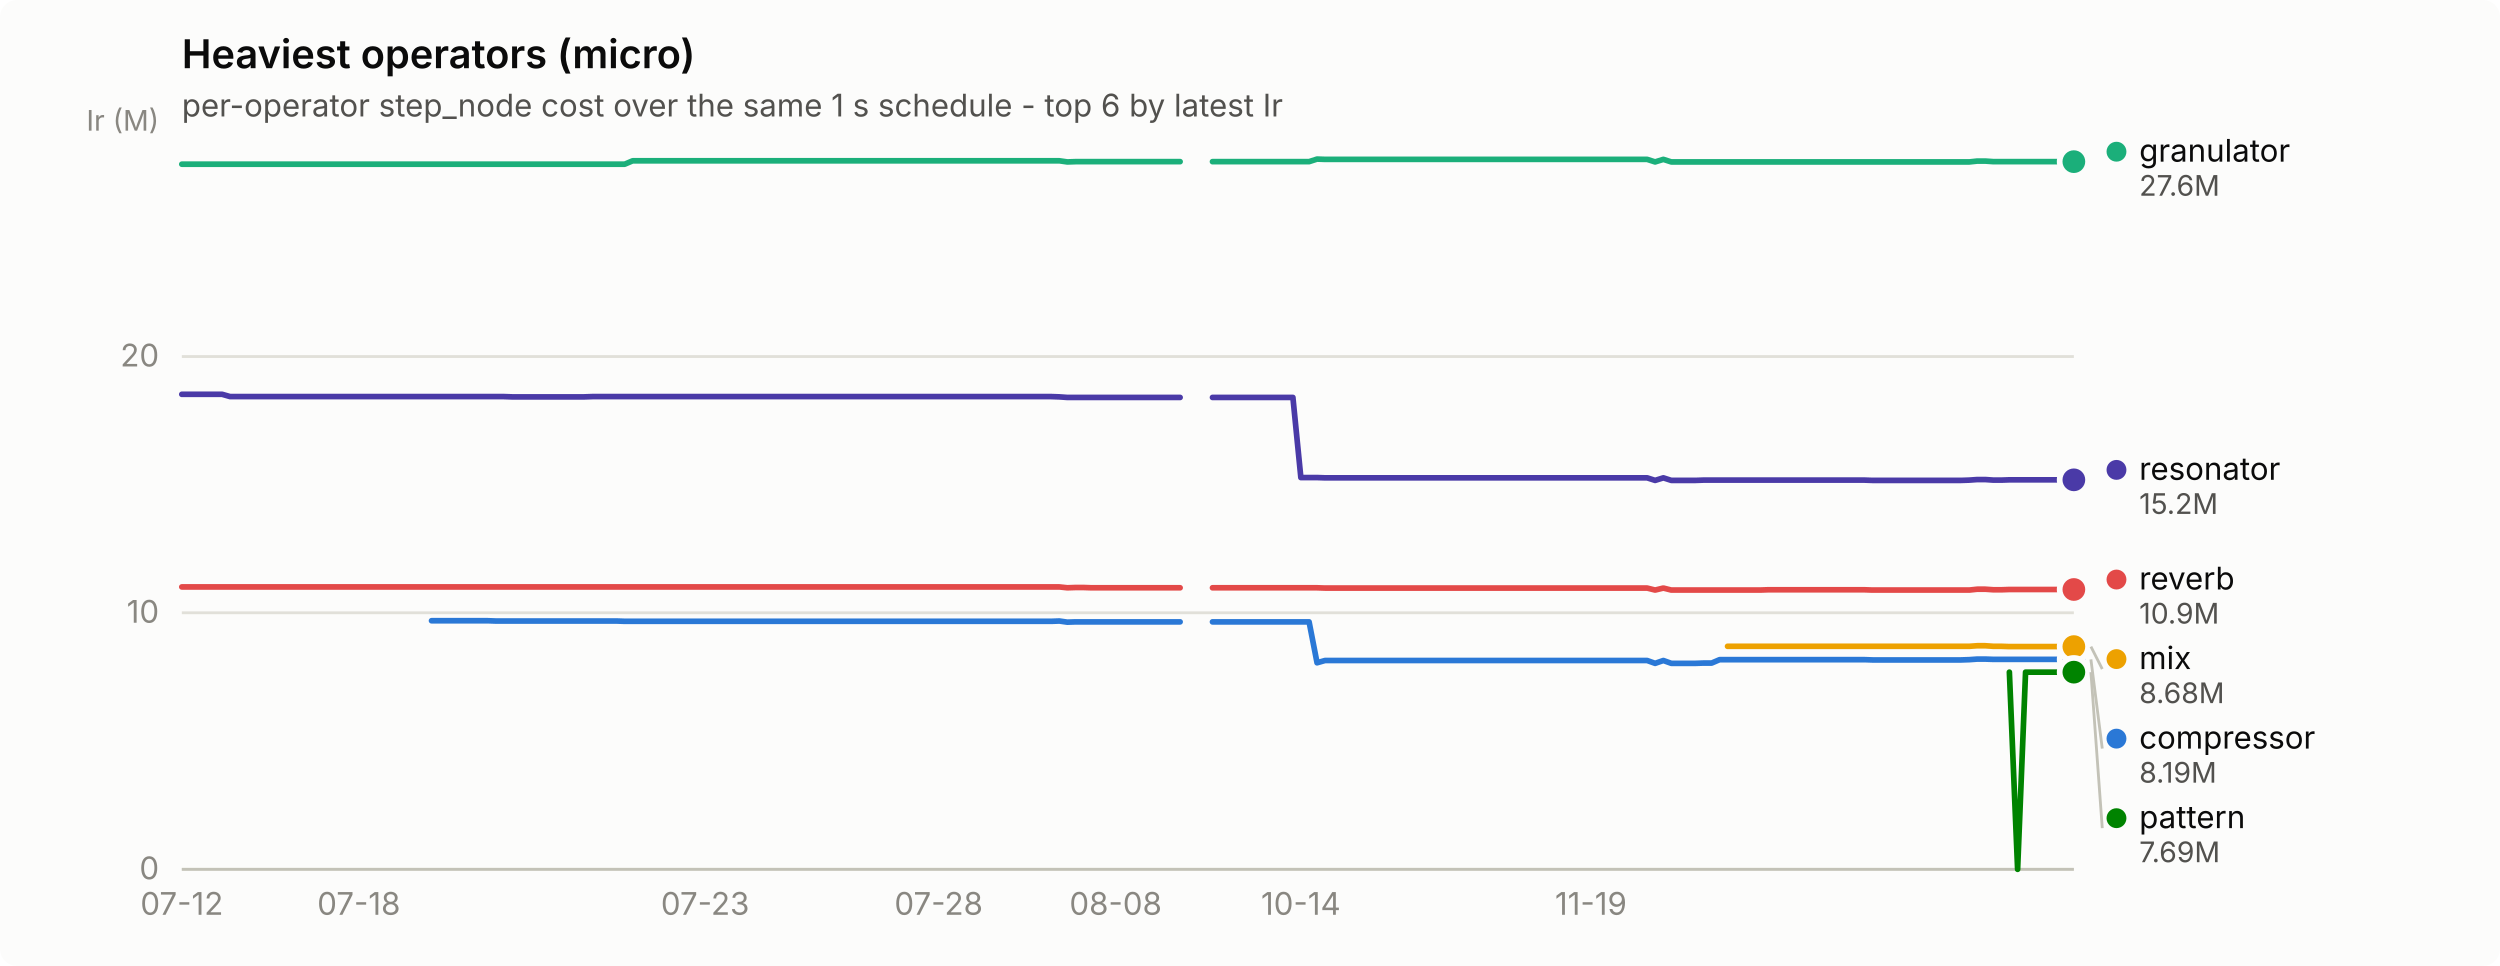
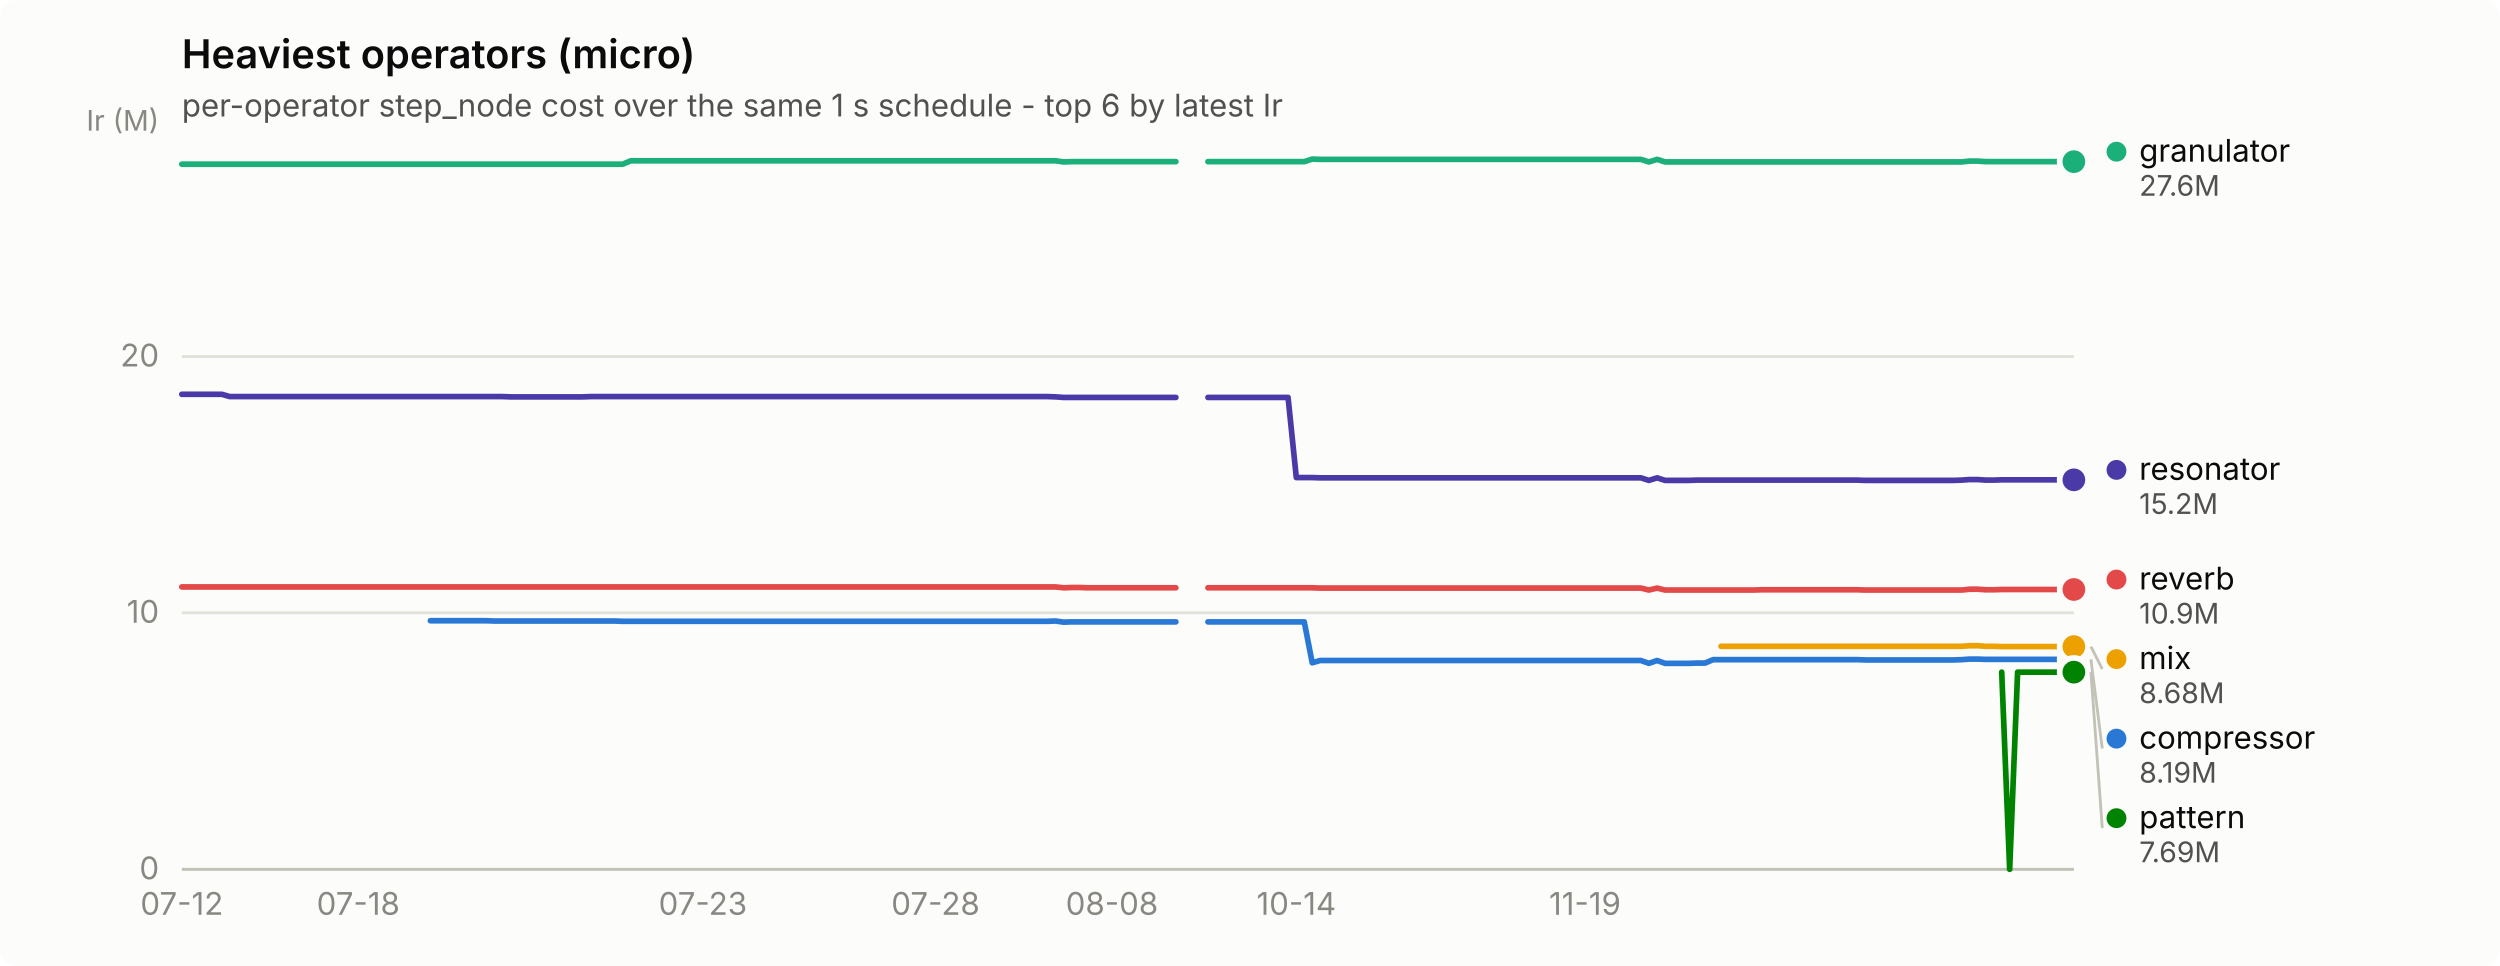
<svg xmlns="http://www.w3.org/2000/svg" width="880" height="340" viewBox="0 0 880 340" role="img" aria-label="Heaviest operators (micro)">
  <rect width="880" height="340" rx="6" fill="#fcfcfb" />
  <text x="64" y="24" font-family="system-ui, -apple-system, &quot;Segoe UI&quot;, sans-serif" font-size="14" font-weight="600" fill="#0b0b0b">Heaviest operators (micro)</text>
  <text x="64" y="41" font-family="system-ui, -apple-system, &quot;Segoe UI&quot;, sans-serif" font-size="11" fill="#52514e">per-operator step_node cost over the same 1 s schedule - top 6 by latest Ir</text>
  <line x1="64" y1="306.0" x2="730" y2="306.0" stroke="#e1e0d9" stroke-width="1" />
  <text x="56" y="309.5" text-anchor="end" font-family="system-ui, -apple-system, &quot;Segoe UI&quot;, sans-serif" font-size="11" style="font-variant-numeric: tabular-nums" fill="#898781">0</text>
  <line x1="64" y1="215.7" x2="730" y2="215.7" stroke="#e1e0d9" stroke-width="1" />
  <text x="56" y="219.2" text-anchor="end" font-family="system-ui, -apple-system, &quot;Segoe UI&quot;, sans-serif" font-size="11" style="font-variant-numeric: tabular-nums" fill="#898781">10</text>
  <line x1="64" y1="125.5" x2="730" y2="125.5" stroke="#e1e0d9" stroke-width="1" />
  <text x="56" y="129.0" text-anchor="end" font-family="system-ui, -apple-system, &quot;Segoe UI&quot;, sans-serif" font-size="11" style="font-variant-numeric: tabular-nums" fill="#898781">20</text>
  <text x="56" y="46" text-anchor="end" font-family="system-ui, -apple-system, &quot;Segoe UI&quot;, sans-serif" font-size="10" fill="#898781">Ir (M)</text>
  <line x1="64" y1="306" x2="730" y2="306" stroke="#c3c2b7" stroke-width="1" />
  <text x="64.0" y="322" text-anchor="middle" font-family="system-ui, -apple-system, &quot;Segoe UI&quot;, sans-serif" font-size="11" style="font-variant-numeric: tabular-nums" fill="#898781">07-12</text>
-   <text x="126.3" y="322" text-anchor="middle" font-family="system-ui, -apple-system, &quot;Segoe UI&quot;, sans-serif" font-size="11" style="font-variant-numeric: tabular-nums" fill="#898781">07-18</text>
-   <text x="248.2" y="322" text-anchor="middle" font-family="system-ui, -apple-system, &quot;Segoe UI&quot;, sans-serif" font-size="11" style="font-variant-numeric: tabular-nums" fill="#898781">07-23</text>
-   <text x="330.4" y="322" text-anchor="middle" font-family="system-ui, -apple-system, &quot;Segoe UI&quot;, sans-serif" font-size="11" style="font-variant-numeric: tabular-nums" fill="#898781">07-28</text>
-   <text x="392.7" y="322" text-anchor="middle" font-family="system-ui, -apple-system, &quot;Segoe UI&quot;, sans-serif" font-size="11" style="font-variant-numeric: tabular-nums" fill="#898781">08-08</text>
-   <text x="457.9" y="322" text-anchor="middle" font-family="system-ui, -apple-system, &quot;Segoe UI&quot;, sans-serif" font-size="11" style="font-variant-numeric: tabular-nums" fill="#898781">10-14</text>
-   <text x="560.0" y="322" text-anchor="middle" font-family="system-ui, -apple-system, &quot;Segoe UI&quot;, sans-serif" font-size="11" style="font-variant-numeric: tabular-nums" fill="#898781">11-19</text>
-   <path d="M151.9,218.5 L154.7,218.5 L157.5,218.5 L160.4,218.5 L163.2,218.5 L166.0,218.5 L168.9,218.5 L171.7,218.5 L174.5,218.6 L177.4,218.6 L180.2,218.6 L183.0,218.6 L185.9,218.6 L188.7,218.6 L191.5,218.6 L194.4,218.6 L197.2,218.6 L200.0,218.6 L202.9,218.6 L205.7,218.6 L208.5,218.6 L211.4,218.6 L214.2,218.6 L217.0,218.6 L219.9,218.7 L222.7,218.7 L225.5,218.7 L228.4,218.7 L231.2,218.7 L234.0,218.7 L236.9,218.7 L239.7,218.7 L242.5,218.7 L245.4,218.7 L248.2,218.7 L251.0,218.7 L253.9,218.7 L256.7,218.7 L259.5,218.7 L262.4,218.7 L265.2,218.7 L268.1,218.7 L270.9,218.7 L273.7,218.7 L276.6,218.7 L279.4,218.7 L282.2,218.7 L285.1,218.7 L287.9,218.7 L290.7,218.7 L293.6,218.7 L296.4,218.7 L299.2,218.7 L302.1,218.7 L304.9,218.7 L307.7,218.7 L310.6,218.7 L313.4,218.7 L316.2,218.7 L319.1,218.7 L321.9,218.7 L324.7,218.7 L327.6,218.7 L330.4,218.7 L333.2,218.7 L336.1,218.7 L338.9,218.7 L341.7,218.7 L344.6,218.7 L347.4,218.7 L350.2,218.7 L353.1,218.7 L355.9,218.7 L358.7,218.7 L361.6,218.7 L364.4,218.7 L367.2,218.7 L370.1,218.7 L372.9,218.6 L375.7,219.0 L378.6,218.9 L381.4,218.9 L384.2,218.9 L387.1,218.9 L389.9,218.9 L392.7,218.9 L395.6,218.9 L398.4,218.9 L401.3,218.9 L404.1,218.9 L406.9,218.9 L409.8,218.9 L412.6,218.9 L415.4,218.9" fill="none" stroke="#2a78d6" stroke-width="2" stroke-linejoin="round" stroke-linecap="round" />
-   <path d="M426.8,218.9 L429.6,218.9 L432.4,218.9 L435.3,218.9 L438.1,218.9 L440.9,218.9 L443.8,218.9 L446.6,218.9 L449.4,218.9 L452.3,218.9 L455.1,218.9 L457.9,218.9 L460.8,218.9 L463.6,233.3 L466.4,232.5 L469.3,232.5 L472.1,232.5 L474.9,232.5 L477.8,232.5 L480.6,232.5 L483.4,232.5 L486.3,232.5 L489.1,232.5 L491.9,232.5 L494.8,232.5 L497.6,232.5 L500.4,232.5 L503.3,232.5 L506.1,232.5 L508.9,232.5 L511.8,232.5 L514.6,232.5 L517.4,232.5 L520.3,232.5 L523.1,232.5 L525.9,232.5 L528.8,232.5 L531.6,232.5 L534.5,232.5 L537.3,232.5 L540.1,232.5 L543.0,232.5 L545.8,232.5 L548.6,232.5 L551.5,232.5 L554.3,232.5 L557.1,232.5 L560.0,232.5 L562.8,232.5 L565.6,232.5 L568.5,232.5 L571.3,232.5 L574.1,232.5 L577.0,232.5 L579.8,232.5 L582.6,233.5 L585.5,232.5 L588.3,233.5 L591.1,233.5 L594.0,233.5 L596.8,233.5 L599.6,233.4 L602.5,233.4 L605.3,232.2 L608.1,232.2 L611.0,232.2 L613.8,232.2 L616.6,232.2 L619.5,232.2 L622.3,232.2 L625.1,232.2 L628.0,232.2 L630.8,232.2 L633.6,232.2 L636.5,232.2 L639.3,232.2 L642.1,232.2 L645.0,232.2 L647.8,232.2 L650.6,232.2 L653.5,232.2 L656.3,232.2 L659.1,232.3 L662.0,232.3 L664.8,232.3 L667.7,232.3 L670.5,232.3 L673.3,232.3 L676.2,232.3 L679.0,232.3 L681.8,232.3 L684.7,232.3 L687.5,232.3 L690.3,232.3 L693.2,232.2 L696.0,232.0 L698.8,232.0 L701.7,232.1 L704.5,232.1 L707.3,232.1 L710.2,232.1 L713.0,232.1 L715.8,232.1 L718.7,232.1 L721.5,232.1 L724.3,232.1 L727.2,232.1 L730.0,232.1" fill="none" stroke="#2a78d6" stroke-width="2" stroke-linejoin="round" stroke-linecap="round" />
+   <text x="126.1" y="322" text-anchor="middle" font-family="system-ui, -apple-system, &quot;Segoe UI&quot;, sans-serif" font-size="11" style="font-variant-numeric: tabular-nums" fill="#898781">07-18</text>
+   <text x="247.4" y="322" text-anchor="middle" font-family="system-ui, -apple-system, &quot;Segoe UI&quot;, sans-serif" font-size="11" style="font-variant-numeric: tabular-nums" fill="#898781">07-23</text>
+   <text x="329.3" y="322" text-anchor="middle" font-family="system-ui, -apple-system, &quot;Segoe UI&quot;, sans-serif" font-size="11" style="font-variant-numeric: tabular-nums" fill="#898781">07-28</text>
+   <text x="391.4" y="322" text-anchor="middle" font-family="system-ui, -apple-system, &quot;Segoe UI&quot;, sans-serif" font-size="11" style="font-variant-numeric: tabular-nums" fill="#898781">08-08</text>
+   <text x="456.3" y="322" text-anchor="middle" font-family="system-ui, -apple-system, &quot;Segoe UI&quot;, sans-serif" font-size="11" style="font-variant-numeric: tabular-nums" fill="#898781">10-14</text>
+   <text x="557.9" y="322" text-anchor="middle" font-family="system-ui, -apple-system, &quot;Segoe UI&quot;, sans-serif" font-size="11" style="font-variant-numeric: tabular-nums" fill="#898781">11-19</text>
+   <path d="M151.5,218.5 L154.3,218.5 L157.1,218.5 L159.9,218.5 L162.8,218.5 L165.6,218.5 L168.4,218.5 L171.2,218.5 L174.1,218.6 L176.9,218.6 L179.7,218.6 L182.5,218.6 L185.3,218.6 L188.2,218.6 L191.0,218.6 L193.8,218.6 L196.6,218.6 L199.5,218.6 L202.3,218.6 L205.1,218.6 L207.9,218.6 L210.7,218.6 L213.6,218.6 L216.4,218.6 L219.2,218.7 L222.0,218.7 L224.9,218.7 L227.7,218.7 L230.5,218.7 L233.3,218.7 L236.1,218.7 L239.0,218.7 L241.8,218.7 L244.6,218.7 L247.4,218.7 L250.3,218.7 L253.1,218.7 L255.9,218.7 L258.7,218.7 L261.5,218.7 L264.4,218.7 L267.2,218.7 L270.0,218.7 L272.8,218.7 L275.7,218.7 L278.5,218.7 L281.3,218.7 L284.1,218.7 L286.9,218.7 L289.8,218.7 L292.6,218.7 L295.4,218.7 L298.2,218.7 L301.1,218.7 L303.9,218.7 L306.7,218.7 L309.5,218.7 L312.3,218.7 L315.2,218.7 L318.0,218.7 L320.8,218.7 L323.6,218.7 L326.4,218.7 L329.3,218.7 L332.1,218.7 L334.9,218.7 L337.7,218.7 L340.6,218.7 L343.4,218.7 L346.2,218.7 L349.0,218.7 L351.8,218.7 L354.7,218.7 L357.5,218.7 L360.3,218.7 L363.1,218.7 L366.0,218.7 L368.8,218.7 L371.6,218.6 L374.4,219.0 L377.2,218.9 L380.1,218.9 L382.9,218.9 L385.7,218.9 L388.5,218.9 L391.4,218.9 L394.2,218.9 L397.0,218.9 L399.8,218.9 L402.6,218.9 L405.5,218.9 L408.3,218.9 L411.1,218.9 L413.9,218.9" fill="none" stroke="#2a78d6" stroke-width="2" stroke-linejoin="round" stroke-linecap="round" />
+   <path d="M425.2,218.9 L428.0,218.9 L430.9,218.9 L433.7,218.9 L436.5,218.9 L439.3,218.9 L442.2,218.9 L445.0,218.9 L447.8,218.9 L450.6,218.9 L453.4,218.9 L456.3,218.9 L459.1,218.9 L461.9,233.3 L464.7,232.5 L467.6,232.5 L470.4,232.5 L473.2,232.5 L476.0,232.5 L478.8,232.5 L481.7,232.5 L484.5,232.5 L487.3,232.5 L490.1,232.5 L492.9,232.5 L495.8,232.5 L498.6,232.5 L501.4,232.5 L504.2,232.5 L507.1,232.5 L509.9,232.5 L512.7,232.5 L515.5,232.5 L518.3,232.5 L521.2,232.5 L524.0,232.5 L526.8,232.5 L529.6,232.5 L532.5,232.5 L535.3,232.5 L538.1,232.5 L540.9,232.5 L543.7,232.5 L546.6,232.5 L549.4,232.5 L552.2,232.5 L555.0,232.5 L557.9,232.5 L560.7,232.5 L563.5,232.5 L566.3,232.5 L569.1,232.5 L572.0,232.5 L574.8,232.5 L577.6,232.5 L580.4,233.5 L583.3,232.5 L586.1,233.5 L588.9,233.5 L591.7,233.5 L594.5,233.5 L597.4,233.4 L600.2,233.4 L603.0,232.2 L605.8,232.2 L608.7,232.2 L611.5,232.2 L614.3,232.2 L617.1,232.2 L619.9,232.2 L622.8,232.2 L625.6,232.2 L628.4,232.2 L631.2,232.2 L634.1,232.2 L636.9,232.2 L639.7,232.2 L642.5,232.2 L645.3,232.2 L648.2,232.2 L651.0,232.2 L653.8,232.2 L656.6,232.3 L659.4,232.3 L662.3,232.3 L665.1,232.3 L667.9,232.3 L670.7,232.3 L673.6,232.3 L676.4,232.3 L679.2,232.3 L682.0,232.3 L684.8,232.3 L687.7,232.3 L690.5,232.2 L693.3,232.0 L696.1,232.0 L699.0,232.1 L701.8,232.1 L704.6,232.1 L707.4,232.1 L710.2,232.1 L713.1,232.1 L715.9,232.1 L718.7,232.1 L721.5,232.1 L724.4,232.1 L727.2,232.1 L730.0,232.1" fill="none" stroke="#2a78d6" stroke-width="2" stroke-linejoin="round" stroke-linecap="round" />
  <circle cx="730.0" cy="232.1" r="6" fill="#fcfcfb" />
  <circle cx="730.0" cy="232.1" r="4" fill="#2a78d6" />
-   <path d="M64.0,57.8 L66.8,57.8 L69.7,57.8 L72.5,57.8 L75.3,57.8 L78.2,57.8 L81.0,57.8 L83.8,57.8 L86.7,57.8 L89.5,57.8 L92.3,57.8 L95.2,57.8 L98.0,57.8 L100.8,57.8 L103.7,57.8 L106.5,57.8 L109.3,57.8 L112.2,57.8 L115.0,57.8 L117.8,57.8 L120.7,57.8 L123.5,57.8 L126.3,57.8 L129.2,57.8 L132.0,57.8 L134.9,57.8 L137.7,57.8 L140.5,57.8 L143.4,57.8 L146.2,57.8 L149.0,57.8 L151.9,57.8 L154.7,57.8 L157.5,57.8 L160.4,57.8 L163.2,57.8 L166.0,57.8 L168.9,57.8 L171.7,57.8 L174.5,57.8 L177.4,57.8 L180.2,57.8 L183.0,57.8 L185.9,57.8 L188.7,57.8 L191.5,57.8 L194.4,57.8 L197.2,57.8 L200.0,57.8 L202.9,57.8 L205.7,57.8 L208.5,57.8 L211.4,57.8 L214.2,57.8 L217.0,57.8 L219.9,57.8 L222.7,56.6 L225.5,56.6 L228.4,56.6 L231.2,56.6 L234.0,56.6 L236.9,56.6 L239.7,56.6 L242.5,56.6 L245.4,56.6 L248.2,56.6 L251.0,56.6 L253.9,56.6 L256.7,56.6 L259.5,56.6 L262.4,56.6 L265.2,56.6 L268.1,56.6 L270.9,56.6 L273.7,56.6 L276.6,56.6 L279.4,56.6 L282.2,56.6 L285.1,56.6 L287.9,56.6 L290.7,56.6 L293.6,56.6 L296.4,56.6 L299.2,56.6 L302.1,56.6 L304.9,56.6 L307.7,56.6 L310.6,56.6 L313.4,56.6 L316.2,56.6 L319.1,56.6 L321.9,56.6 L324.7,56.6 L327.6,56.6 L330.4,56.6 L333.2,56.6 L336.1,56.6 L338.9,56.6 L341.7,56.6 L344.6,56.6 L347.4,56.6 L350.2,56.6 L353.1,56.6 L355.9,56.6 L358.7,56.6 L361.6,56.6 L364.4,56.6 L367.2,56.6 L370.1,56.6 L372.9,56.6 L375.7,57.0 L378.6,56.9 L381.4,56.9 L384.2,56.9 L387.1,56.9 L389.9,56.9 L392.7,56.9 L395.6,56.9 L398.4,56.9 L401.3,56.9 L404.1,56.9 L406.9,56.9 L409.8,56.9 L412.6,56.9 L415.4,56.9" fill="none" stroke="#1baf7a" stroke-width="2" stroke-linejoin="round" stroke-linecap="round" />
-   <path d="M426.8,56.9 L429.6,56.9 L432.4,56.9 L435.3,56.9 L438.1,56.9 L440.9,56.9 L443.8,56.9 L446.6,56.9 L449.4,56.9 L452.3,56.9 L455.1,56.9 L457.9,56.9 L460.8,56.9 L463.6,56.0 L466.4,56.1 L469.3,56.1 L472.1,56.1 L474.9,56.1 L477.8,56.1 L480.6,56.1 L483.4,56.1 L486.3,56.1 L489.1,56.1 L491.9,56.1 L494.8,56.1 L497.6,56.1 L500.4,56.1 L503.3,56.1 L506.1,56.1 L508.9,56.1 L511.8,56.1 L514.6,56.1 L517.4,56.1 L520.3,56.1 L523.1,56.1 L525.9,56.1 L528.8,56.1 L531.6,56.1 L534.5,56.1 L537.3,56.1 L540.1,56.1 L543.0,56.1 L545.8,56.1 L548.6,56.1 L551.5,56.1 L554.3,56.1 L557.1,56.1 L560.0,56.1 L562.8,56.1 L565.6,56.1 L568.5,56.1 L571.3,56.1 L574.1,56.1 L577.0,56.1 L579.8,56.1 L582.6,57.0 L585.5,56.1 L588.3,57.0 L591.1,57.0 L594.0,57.0 L596.8,57.0 L599.6,57.0 L602.5,57.0 L605.3,57.0 L608.1,57.0 L611.0,57.0 L613.8,57.0 L616.6,57.0 L619.5,57.0 L622.3,57.0 L625.1,57.0 L628.0,57.0 L630.8,57.0 L633.6,57.0 L636.5,57.0 L639.3,57.0 L642.1,57.0 L645.0,57.0 L647.8,57.0 L650.6,57.0 L653.5,57.0 L656.3,57.0 L659.1,57.0 L662.0,57.0 L664.8,57.0 L667.7,57.0 L670.5,57.0 L673.3,57.0 L676.2,57.0 L679.0,57.0 L681.8,57.0 L684.7,57.0 L687.5,57.0 L690.3,57.0 L693.2,57.0 L696.0,56.7 L698.8,56.7 L701.7,56.9 L704.5,56.9 L707.3,56.9 L710.2,56.9 L713.0,56.9 L715.8,56.9 L718.7,56.9 L721.5,56.9 L724.3,56.9 L727.2,56.9 L730.0,56.9" fill="none" stroke="#1baf7a" stroke-width="2" stroke-linejoin="round" stroke-linecap="round" />
+   <path d="M64.0,57.8 L66.8,57.8 L69.6,57.8 L72.5,57.8 L75.3,57.8 L78.1,57.8 L80.9,57.8 L83.8,57.8 L86.6,57.8 L89.4,57.8 L92.2,57.8 L95.0,57.8 L97.9,57.8 L100.7,57.8 L103.5,57.8 L106.3,57.8 L109.2,57.8 L112.0,57.8 L114.8,57.8 L117.6,57.8 L120.4,57.8 L123.3,57.8 L126.1,57.8 L128.9,57.8 L131.7,57.8 L134.6,57.8 L137.4,57.8 L140.2,57.8 L143.0,57.8 L145.8,57.8 L148.7,57.8 L151.5,57.8 L154.3,57.8 L157.1,57.8 L159.9,57.8 L162.8,57.8 L165.6,57.8 L168.4,57.8 L171.2,57.8 L174.1,57.8 L176.9,57.8 L179.7,57.8 L182.5,57.8 L185.3,57.8 L188.2,57.8 L191.0,57.8 L193.8,57.8 L196.6,57.8 L199.5,57.8 L202.3,57.8 L205.1,57.8 L207.9,57.8 L210.7,57.8 L213.6,57.8 L216.4,57.8 L219.2,57.8 L222.0,56.6 L224.9,56.6 L227.7,56.6 L230.5,56.6 L233.3,56.6 L236.1,56.6 L239.0,56.6 L241.8,56.6 L244.6,56.6 L247.4,56.6 L250.3,56.6 L253.1,56.6 L255.9,56.6 L258.7,56.6 L261.5,56.6 L264.4,56.6 L267.2,56.6 L270.0,56.6 L272.8,56.6 L275.7,56.6 L278.5,56.6 L281.3,56.6 L284.1,56.6 L286.9,56.6 L289.8,56.6 L292.6,56.6 L295.4,56.6 L298.2,56.6 L301.1,56.6 L303.9,56.6 L306.7,56.6 L309.5,56.6 L312.3,56.6 L315.2,56.6 L318.0,56.6 L320.8,56.6 L323.6,56.6 L326.4,56.6 L329.3,56.6 L332.1,56.6 L334.9,56.6 L337.7,56.6 L340.6,56.6 L343.4,56.6 L346.2,56.6 L349.0,56.6 L351.8,56.6 L354.7,56.6 L357.5,56.6 L360.3,56.6 L363.1,56.6 L366.0,56.6 L368.8,56.6 L371.6,56.6 L374.4,57.0 L377.2,56.9 L380.1,56.9 L382.9,56.9 L385.7,56.9 L388.5,56.9 L391.4,56.9 L394.2,56.9 L397.0,56.9 L399.8,56.9 L402.6,56.9 L405.5,56.9 L408.3,56.9 L411.1,56.9 L413.9,56.9" fill="none" stroke="#1baf7a" stroke-width="2" stroke-linejoin="round" stroke-linecap="round" />
+   <path d="M425.2,56.9 L428.0,56.9 L430.9,56.9 L433.7,56.9 L436.5,56.9 L439.3,56.9 L442.2,56.9 L445.0,56.9 L447.8,56.9 L450.6,56.9 L453.4,56.9 L456.3,56.9 L459.1,56.9 L461.9,56.0 L464.7,56.1 L467.6,56.1 L470.4,56.1 L473.2,56.1 L476.0,56.1 L478.8,56.1 L481.7,56.1 L484.5,56.1 L487.3,56.1 L490.1,56.1 L492.9,56.1 L495.8,56.1 L498.6,56.1 L501.4,56.1 L504.2,56.1 L507.1,56.1 L509.9,56.1 L512.7,56.1 L515.5,56.1 L518.3,56.1 L521.2,56.1 L524.0,56.1 L526.8,56.1 L529.6,56.1 L532.5,56.1 L535.3,56.1 L538.1,56.1 L540.9,56.1 L543.7,56.1 L546.6,56.1 L549.4,56.1 L552.2,56.1 L555.0,56.1 L557.9,56.1 L560.7,56.1 L563.5,56.1 L566.3,56.1 L569.1,56.1 L572.0,56.1 L574.8,56.1 L577.6,56.1 L580.4,57.0 L583.3,56.1 L586.1,57.0 L588.9,57.0 L591.7,57.0 L594.5,57.0 L597.4,57.0 L600.2,57.0 L603.0,57.0 L605.8,57.0 L608.7,57.0 L611.5,57.0 L614.3,57.0 L617.1,57.0 L619.9,57.0 L622.8,57.0 L625.6,57.0 L628.4,57.0 L631.2,57.0 L634.1,57.0 L636.9,57.0 L639.7,57.0 L642.5,57.0 L645.3,57.0 L648.2,57.0 L651.0,57.0 L653.8,57.0 L656.6,57.0 L659.4,57.0 L662.3,57.0 L665.1,57.0 L667.9,57.0 L670.7,57.0 L673.6,57.0 L676.4,57.0 L679.2,57.0 L682.0,57.0 L684.8,57.0 L687.7,57.0 L690.5,57.0 L693.3,56.7 L696.1,56.7 L699.0,56.9 L701.8,56.9 L704.6,56.9 L707.4,56.9 L710.2,56.9 L713.1,56.9 L715.9,56.9 L718.7,56.9 L721.5,56.9 L724.4,56.9 L727.2,56.9 L730.0,56.9" fill="none" stroke="#1baf7a" stroke-width="2" stroke-linejoin="round" stroke-linecap="round" />
  <circle cx="730.0" cy="56.9" r="6" fill="#fcfcfb" />
  <circle cx="730.0" cy="56.9" r="4" fill="#1baf7a" />
-   <path d="M608.1,227.5 L611.0,227.5 L613.8,227.5 L616.6,227.5 L619.5,227.5 L622.3,227.5 L625.1,227.5 L628.0,227.5 L630.8,227.5 L633.6,227.5 L636.5,227.5 L639.3,227.5 L642.1,227.5 L645.0,227.5 L647.8,227.5 L650.6,227.5 L653.5,227.5 L656.3,227.5 L659.1,227.5 L662.0,227.5 L664.8,227.5 L667.7,227.5 L670.5,227.5 L673.3,227.5 L676.2,227.5 L679.0,227.5 L681.8,227.5 L684.7,227.5 L687.5,227.5 L690.3,227.5 L693.2,227.5 L696.0,227.3 L698.8,227.3 L701.7,227.5 L704.5,227.5 L707.3,227.6 L710.2,227.6 L713.0,227.6 L715.8,227.6 L718.7,227.6 L721.5,227.6 L724.3,227.6 L727.2,227.6 L730.0,227.6" fill="none" stroke="#eda100" stroke-width="2" stroke-linejoin="round" stroke-linecap="round" />
+   <path d="M605.8,227.5 L608.7,227.5 L611.5,227.5 L614.3,227.5 L617.1,227.5 L619.9,227.5 L622.8,227.5 L625.6,227.5 L628.4,227.5 L631.2,227.5 L634.1,227.5 L636.9,227.5 L639.7,227.5 L642.5,227.5 L645.3,227.5 L648.2,227.5 L651.0,227.5 L653.8,227.5 L656.6,227.5 L659.4,227.5 L662.3,227.5 L665.1,227.5 L667.9,227.5 L670.7,227.5 L673.6,227.5 L676.4,227.5 L679.2,227.5 L682.0,227.5 L684.8,227.5 L687.7,227.5 L690.5,227.5 L693.3,227.3 L696.1,227.3 L699.0,227.5 L701.8,227.5 L704.6,227.6 L707.4,227.6 L710.2,227.6 L713.1,227.6 L715.9,227.6 L718.7,227.6 L721.5,227.6 L724.4,227.6 L727.2,227.6 L730.0,227.6" fill="none" stroke="#eda100" stroke-width="2" stroke-linejoin="round" stroke-linecap="round" />
  <circle cx="730.0" cy="227.6" r="6" fill="#fcfcfb" />
  <circle cx="730.0" cy="227.6" r="4" fill="#eda100" />
-   <path d="M707.3,236.6 L710.2,306.0 L713.0,236.6 L715.8,236.6 L718.7,236.6 L721.5,236.6 L724.3,236.6 L727.2,236.6 L730.0,236.6" fill="none" stroke="#008300" stroke-width="2" stroke-linejoin="round" stroke-linecap="round" />
+   <path d="M704.6,236.6 L707.4,306.0 L710.2,236.6 L713.1,236.6 L715.9,236.6 L718.7,236.6 L721.5,236.6 L724.4,236.6 L727.2,236.6 L730.0,236.6" fill="none" stroke="#008300" stroke-width="2" stroke-linejoin="round" stroke-linecap="round" />
  <circle cx="730.0" cy="236.6" r="6" fill="#fcfcfb" />
  <circle cx="730.0" cy="236.6" r="4" fill="#008300" />
-   <path d="M64.0,138.8 L66.8,138.8 L69.7,138.8 L72.5,138.8 L75.3,138.8 L78.2,138.8 L81.0,139.6 L83.8,139.6 L86.7,139.6 L89.5,139.6 L92.3,139.6 L95.2,139.6 L98.0,139.6 L100.8,139.6 L103.7,139.6 L106.5,139.6 L109.3,139.6 L112.2,139.6 L115.0,139.6 L117.8,139.6 L120.7,139.6 L123.5,139.6 L126.3,139.6 L129.2,139.6 L132.0,139.6 L134.9,139.6 L137.7,139.6 L140.5,139.6 L143.4,139.6 L146.2,139.6 L149.0,139.6 L151.9,139.6 L154.7,139.6 L157.5,139.6 L160.4,139.6 L163.2,139.6 L166.0,139.6 L168.9,139.6 L171.7,139.6 L174.5,139.6 L177.4,139.6 L180.2,139.7 L183.0,139.7 L185.9,139.7 L188.7,139.7 L191.5,139.7 L194.4,139.7 L197.2,139.7 L200.0,139.7 L202.9,139.7 L205.7,139.7 L208.5,139.6 L211.4,139.6 L214.2,139.6 L217.0,139.6 L219.9,139.6 L222.7,139.6 L225.5,139.6 L228.4,139.6 L231.2,139.6 L234.0,139.6 L236.9,139.6 L239.7,139.6 L242.5,139.6 L245.4,139.6 L248.2,139.6 L251.0,139.6 L253.9,139.6 L256.7,139.6 L259.5,139.6 L262.4,139.6 L265.2,139.6 L268.1,139.6 L270.9,139.6 L273.7,139.6 L276.6,139.6 L279.4,139.6 L282.2,139.6 L285.1,139.6 L287.9,139.6 L290.7,139.6 L293.6,139.6 L296.4,139.6 L299.2,139.6 L302.1,139.6 L304.9,139.6 L307.7,139.6 L310.6,139.6 L313.4,139.6 L316.2,139.6 L319.1,139.6 L321.9,139.6 L324.7,139.6 L327.6,139.6 L330.4,139.6 L333.2,139.6 L336.1,139.6 L338.9,139.6 L341.7,139.6 L344.6,139.6 L347.4,139.6 L350.2,139.6 L353.1,139.6 L355.9,139.6 L358.7,139.6 L361.6,139.6 L364.4,139.6 L367.2,139.6 L370.1,139.6 L372.9,139.7 L375.7,139.9 L378.6,139.9 L381.4,139.9 L384.2,139.9 L387.1,139.9 L389.9,139.9 L392.7,139.9 L395.6,139.9 L398.4,139.9 L401.3,139.9 L404.1,139.9 L406.9,139.9 L409.8,139.9 L412.6,139.9 L415.4,139.9" fill="none" stroke="#4a3aa7" stroke-width="2" stroke-linejoin="round" stroke-linecap="round" />
-   <path d="M426.8,139.9 L429.6,139.9 L432.4,139.9 L435.3,139.9 L438.1,139.9 L440.9,139.9 L443.8,139.9 L446.6,139.9 L449.4,139.9 L452.3,139.9 L455.1,139.9 L457.9,168.1 L460.8,168.1 L463.6,168.1 L466.4,168.2 L469.3,168.2 L472.1,168.2 L474.9,168.2 L477.8,168.2 L480.6,168.2 L483.4,168.2 L486.3,168.2 L489.1,168.2 L491.9,168.2 L494.8,168.2 L497.6,168.2 L500.4,168.2 L503.3,168.2 L506.1,168.2 L508.9,168.2 L511.8,168.2 L514.6,168.2 L517.4,168.2 L520.3,168.2 L523.1,168.2 L525.9,168.2 L528.8,168.2 L531.6,168.2 L534.5,168.2 L537.3,168.2 L540.1,168.2 L543.0,168.2 L545.8,168.2 L548.6,168.2 L551.5,168.2 L554.3,168.2 L557.1,168.2 L560.0,168.2 L562.8,168.2 L565.6,168.2 L568.5,168.2 L571.3,168.2 L574.1,168.2 L577.0,168.2 L579.8,168.2 L582.6,169.1 L585.5,168.2 L588.3,169.1 L591.1,169.1 L594.0,169.1 L596.8,169.1 L599.6,169.0 L602.5,169.0 L605.3,169.0 L608.1,169.0 L611.0,169.0 L613.8,169.0 L616.6,169.0 L619.5,169.0 L622.3,169.0 L625.1,169.0 L628.0,169.0 L630.8,169.0 L633.6,169.0 L636.5,169.0 L639.3,169.0 L642.1,169.0 L645.0,169.0 L647.8,169.0 L650.6,169.0 L653.5,169.0 L656.3,169.0 L659.1,169.1 L662.0,169.1 L664.8,169.1 L667.7,169.1 L670.5,169.1 L673.3,169.1 L676.2,169.1 L679.0,169.1 L681.8,169.1 L684.7,169.1 L687.5,169.1 L690.3,169.1 L693.2,169.0 L696.0,168.8 L698.8,168.8 L701.7,169.0 L704.5,169.0 L707.3,168.9 L710.2,168.9 L713.0,168.9 L715.8,168.9 L718.7,168.9 L721.5,168.9 L724.3,168.9 L727.2,168.9 L730.0,168.9" fill="none" stroke="#4a3aa7" stroke-width="2" stroke-linejoin="round" stroke-linecap="round" />
+   <path d="M64.0,138.8 L66.8,138.8 L69.6,138.8 L72.5,138.8 L75.3,138.8 L78.1,138.8 L80.9,139.6 L83.8,139.6 L86.6,139.6 L89.4,139.6 L92.2,139.6 L95.0,139.6 L97.9,139.6 L100.7,139.6 L103.5,139.6 L106.3,139.6 L109.2,139.6 L112.0,139.6 L114.8,139.6 L117.6,139.6 L120.4,139.6 L123.3,139.6 L126.1,139.6 L128.9,139.6 L131.7,139.6 L134.6,139.6 L137.4,139.6 L140.2,139.6 L143.0,139.6 L145.8,139.6 L148.7,139.6 L151.5,139.6 L154.3,139.6 L157.1,139.6 L159.9,139.6 L162.8,139.6 L165.6,139.6 L168.4,139.6 L171.2,139.6 L174.1,139.6 L176.9,139.6 L179.7,139.7 L182.5,139.7 L185.3,139.7 L188.2,139.7 L191.0,139.7 L193.8,139.7 L196.6,139.7 L199.5,139.7 L202.3,139.7 L205.1,139.7 L207.9,139.6 L210.7,139.6 L213.6,139.6 L216.4,139.6 L219.2,139.6 L222.0,139.6 L224.9,139.6 L227.7,139.6 L230.5,139.6 L233.3,139.6 L236.1,139.6 L239.0,139.6 L241.8,139.6 L244.6,139.6 L247.4,139.6 L250.3,139.6 L253.1,139.6 L255.9,139.6 L258.7,139.6 L261.5,139.6 L264.4,139.6 L267.2,139.6 L270.0,139.6 L272.8,139.6 L275.7,139.6 L278.5,139.6 L281.3,139.6 L284.1,139.6 L286.9,139.6 L289.8,139.6 L292.6,139.6 L295.4,139.6 L298.2,139.6 L301.1,139.6 L303.9,139.6 L306.7,139.6 L309.5,139.6 L312.3,139.6 L315.2,139.6 L318.0,139.6 L320.8,139.6 L323.6,139.6 L326.4,139.6 L329.3,139.6 L332.1,139.6 L334.9,139.6 L337.7,139.6 L340.6,139.6 L343.4,139.6 L346.2,139.6 L349.0,139.6 L351.8,139.6 L354.7,139.6 L357.5,139.6 L360.3,139.6 L363.1,139.6 L366.0,139.6 L368.8,139.6 L371.6,139.7 L374.4,139.9 L377.2,139.9 L380.1,139.9 L382.9,139.9 L385.7,139.9 L388.5,139.9 L391.4,139.9 L394.2,139.9 L397.0,139.9 L399.8,139.9 L402.6,139.9 L405.5,139.9 L408.3,139.9 L411.1,139.9 L413.9,139.9" fill="none" stroke="#4a3aa7" stroke-width="2" stroke-linejoin="round" stroke-linecap="round" />
+   <path d="M425.2,139.9 L428.0,139.9 L430.9,139.9 L433.7,139.9 L436.5,139.9 L439.3,139.9 L442.2,139.9 L445.0,139.9 L447.8,139.9 L450.6,139.9 L453.4,139.9 L456.3,168.1 L459.1,168.1 L461.9,168.1 L464.7,168.2 L467.6,168.2 L470.4,168.2 L473.2,168.2 L476.0,168.2 L478.8,168.2 L481.7,168.2 L484.5,168.2 L487.3,168.2 L490.1,168.2 L492.9,168.2 L495.8,168.2 L498.6,168.2 L501.4,168.2 L504.2,168.2 L507.1,168.2 L509.9,168.2 L512.7,168.2 L515.5,168.2 L518.3,168.2 L521.2,168.2 L524.0,168.2 L526.8,168.2 L529.6,168.2 L532.5,168.2 L535.3,168.2 L538.1,168.2 L540.9,168.2 L543.7,168.2 L546.6,168.2 L549.4,168.2 L552.2,168.2 L555.0,168.2 L557.9,168.2 L560.7,168.2 L563.5,168.2 L566.3,168.2 L569.1,168.2 L572.0,168.2 L574.8,168.2 L577.6,168.2 L580.4,169.1 L583.3,168.2 L586.1,169.1 L588.9,169.1 L591.7,169.1 L594.5,169.1 L597.4,169.0 L600.2,169.0 L603.0,169.0 L605.8,169.0 L608.7,169.0 L611.5,169.0 L614.3,169.0 L617.1,169.0 L619.9,169.0 L622.8,169.0 L625.6,169.0 L628.4,169.0 L631.2,169.0 L634.1,169.0 L636.9,169.0 L639.7,169.0 L642.5,169.0 L645.3,169.0 L648.2,169.0 L651.0,169.0 L653.8,169.0 L656.6,169.1 L659.4,169.1 L662.3,169.1 L665.1,169.1 L667.9,169.1 L670.7,169.1 L673.6,169.1 L676.4,169.1 L679.2,169.1 L682.0,169.1 L684.8,169.1 L687.7,169.1 L690.5,169.0 L693.3,168.8 L696.1,168.8 L699.0,169.0 L701.8,169.0 L704.6,168.9 L707.4,168.9 L710.2,168.9 L713.1,168.9 L715.9,168.9 L718.7,168.9 L721.5,168.9 L724.4,168.9 L727.2,168.9 L730.0,168.9" fill="none" stroke="#4a3aa7" stroke-width="2" stroke-linejoin="round" stroke-linecap="round" />
  <circle cx="730.0" cy="168.9" r="6" fill="#fcfcfb" />
  <circle cx="730.0" cy="168.9" r="4" fill="#4a3aa7" />
-   <path d="M64.0,206.6 L66.8,206.6 L69.7,206.6 L72.5,206.6 L75.3,206.6 L78.2,206.6 L81.0,206.6 L83.8,206.6 L86.7,206.6 L89.5,206.6 L92.3,206.6 L95.2,206.6 L98.0,206.6 L100.8,206.6 L103.7,206.6 L106.5,206.6 L109.3,206.6 L112.2,206.6 L115.0,206.6 L117.8,206.6 L120.7,206.6 L123.5,206.6 L126.3,206.6 L129.2,206.6 L132.0,206.6 L134.9,206.6 L137.7,206.6 L140.5,206.6 L143.4,206.6 L146.2,206.6 L149.0,206.6 L151.9,206.6 L154.7,206.6 L157.5,206.6 L160.4,206.6 L163.2,206.6 L166.0,206.6 L168.9,206.6 L171.7,206.6 L174.5,206.6 L177.4,206.6 L180.2,206.6 L183.0,206.6 L185.9,206.6 L188.7,206.6 L191.5,206.6 L194.4,206.6 L197.2,206.6 L200.0,206.6 L202.9,206.6 L205.7,206.6 L208.5,206.6 L211.4,206.6 L214.2,206.6 L217.0,206.6 L219.9,206.6 L222.7,206.6 L225.5,206.6 L228.4,206.6 L231.2,206.6 L234.0,206.6 L236.9,206.6 L239.7,206.6 L242.5,206.6 L245.4,206.6 L248.2,206.6 L251.0,206.6 L253.9,206.6 L256.7,206.6 L259.5,206.6 L262.4,206.6 L265.2,206.6 L268.1,206.6 L270.9,206.6 L273.7,206.6 L276.6,206.6 L279.4,206.6 L282.2,206.6 L285.1,206.6 L287.9,206.6 L290.7,206.6 L293.6,206.6 L296.4,206.6 L299.2,206.6 L302.1,206.6 L304.9,206.6 L307.7,206.6 L310.6,206.6 L313.4,206.6 L316.2,206.6 L319.1,206.6 L321.9,206.6 L324.7,206.6 L327.6,206.6 L330.4,206.6 L333.2,206.6 L336.1,206.6 L338.9,206.6 L341.7,206.6 L344.6,206.6 L347.4,206.6 L350.2,206.6 L353.1,206.6 L355.9,206.6 L358.7,206.6 L361.6,206.6 L364.4,206.6 L367.2,206.6 L370.1,206.6 L372.9,206.6 L375.7,206.9 L378.6,206.8 L381.4,206.8 L384.2,206.9 L387.1,206.9 L389.9,206.9 L392.7,206.9 L395.6,206.9 L398.4,206.9 L401.3,206.9 L404.1,206.9 L406.9,206.9 L409.8,206.9 L412.6,206.9 L415.4,206.9" fill="none" stroke="#e34948" stroke-width="2" stroke-linejoin="round" stroke-linecap="round" />
-   <path d="M426.8,206.9 L429.6,206.9 L432.4,206.9 L435.3,206.9 L438.1,206.9 L440.9,206.9 L443.8,206.9 L446.6,206.9 L449.4,206.9 L452.3,206.9 L455.1,206.9 L457.9,206.9 L460.8,206.9 L463.6,206.9 L466.4,207.0 L469.3,207.0 L472.1,207.0 L474.9,207.0 L477.8,207.0 L480.6,207.0 L483.4,207.0 L486.3,207.0 L489.1,207.0 L491.9,207.0 L494.8,207.0 L497.6,207.0 L500.4,207.0 L503.3,207.0 L506.1,207.0 L508.9,207.0 L511.8,207.0 L514.6,207.0 L517.4,207.0 L520.3,207.0 L523.1,207.0 L525.9,207.0 L528.8,207.0 L531.6,207.0 L534.5,207.0 L537.3,207.0 L540.1,207.0 L543.0,207.0 L545.8,207.0 L548.6,207.0 L551.5,207.0 L554.3,207.0 L557.1,207.0 L560.0,207.0 L562.8,207.0 L565.6,207.0 L568.5,207.0 L571.3,207.0 L574.1,207.0 L577.0,207.0 L579.8,207.0 L582.6,207.7 L585.5,207.0 L588.3,207.7 L591.1,207.7 L594.0,207.7 L596.8,207.7 L599.6,207.7 L602.5,207.7 L605.3,207.7 L608.1,207.7 L611.0,207.7 L613.8,207.7 L616.6,207.7 L619.5,207.7 L622.3,207.6 L625.1,207.6 L628.0,207.6 L630.8,207.6 L633.6,207.6 L636.5,207.6 L639.3,207.6 L642.1,207.6 L645.0,207.6 L647.8,207.6 L650.6,207.6 L653.5,207.6 L656.3,207.6 L659.1,207.7 L662.0,207.7 L664.8,207.7 L667.7,207.7 L670.5,207.7 L673.3,207.7 L676.2,207.7 L679.0,207.7 L681.8,207.7 L684.7,207.7 L687.5,207.7 L690.3,207.7 L693.2,207.7 L696.0,207.4 L698.8,207.4 L701.7,207.6 L704.5,207.6 L707.3,207.5 L710.2,207.5 L713.0,207.5 L715.8,207.5 L718.7,207.5 L721.5,207.5 L724.3,207.5 L727.2,207.5 L730.0,207.5" fill="none" stroke="#e34948" stroke-width="2" stroke-linejoin="round" stroke-linecap="round" />
+   <path d="M64.0,206.6 L66.8,206.6 L69.6,206.6 L72.5,206.6 L75.3,206.6 L78.1,206.6 L80.9,206.6 L83.8,206.6 L86.6,206.6 L89.4,206.6 L92.2,206.6 L95.0,206.6 L97.9,206.6 L100.7,206.6 L103.5,206.6 L106.3,206.6 L109.2,206.6 L112.0,206.6 L114.8,206.6 L117.6,206.6 L120.4,206.6 L123.3,206.6 L126.1,206.6 L128.9,206.6 L131.7,206.6 L134.6,206.6 L137.4,206.6 L140.2,206.6 L143.0,206.6 L145.8,206.6 L148.7,206.6 L151.5,206.6 L154.3,206.6 L157.1,206.6 L159.9,206.6 L162.8,206.6 L165.6,206.6 L168.4,206.6 L171.2,206.6 L174.1,206.6 L176.9,206.6 L179.7,206.6 L182.5,206.6 L185.3,206.6 L188.2,206.6 L191.0,206.6 L193.8,206.6 L196.6,206.6 L199.5,206.6 L202.3,206.6 L205.1,206.6 L207.9,206.6 L210.7,206.6 L213.6,206.6 L216.4,206.6 L219.2,206.6 L222.0,206.6 L224.9,206.6 L227.7,206.6 L230.5,206.6 L233.3,206.6 L236.1,206.6 L239.0,206.6 L241.8,206.6 L244.6,206.6 L247.4,206.6 L250.3,206.6 L253.1,206.6 L255.9,206.6 L258.7,206.6 L261.5,206.6 L264.4,206.6 L267.2,206.6 L270.0,206.6 L272.8,206.6 L275.7,206.6 L278.5,206.6 L281.3,206.6 L284.1,206.6 L286.9,206.6 L289.8,206.6 L292.6,206.6 L295.4,206.6 L298.2,206.6 L301.1,206.6 L303.9,206.6 L306.7,206.6 L309.5,206.6 L312.3,206.6 L315.2,206.6 L318.0,206.6 L320.8,206.6 L323.6,206.6 L326.4,206.6 L329.3,206.6 L332.1,206.6 L334.9,206.6 L337.7,206.6 L340.6,206.6 L343.4,206.6 L346.2,206.6 L349.0,206.6 L351.8,206.6 L354.7,206.6 L357.5,206.6 L360.3,206.6 L363.1,206.6 L366.0,206.6 L368.8,206.6 L371.6,206.6 L374.4,206.9 L377.2,206.8 L380.1,206.8 L382.9,206.9 L385.7,206.9 L388.5,206.9 L391.4,206.9 L394.2,206.9 L397.0,206.9 L399.8,206.9 L402.6,206.9 L405.5,206.9 L408.3,206.9 L411.1,206.9 L413.9,206.9" fill="none" stroke="#e34948" stroke-width="2" stroke-linejoin="round" stroke-linecap="round" />
+   <path d="M425.2,206.9 L428.0,206.9 L430.9,206.9 L433.7,206.9 L436.5,206.9 L439.3,206.9 L442.2,206.9 L445.0,206.9 L447.8,206.9 L450.6,206.9 L453.4,206.9 L456.3,206.9 L459.1,206.9 L461.9,206.9 L464.7,207.0 L467.6,207.0 L470.4,207.0 L473.2,207.0 L476.0,207.0 L478.8,207.0 L481.7,207.0 L484.5,207.0 L487.3,207.0 L490.1,207.0 L492.9,207.0 L495.8,207.0 L498.6,207.0 L501.4,207.0 L504.2,207.0 L507.1,207.0 L509.9,207.0 L512.7,207.0 L515.5,207.0 L518.3,207.0 L521.2,207.0 L524.0,207.0 L526.8,207.0 L529.6,207.0 L532.5,207.0 L535.3,207.0 L538.1,207.0 L540.9,207.0 L543.7,207.0 L546.6,207.0 L549.4,207.0 L552.2,207.0 L555.0,207.0 L557.9,207.0 L560.7,207.0 L563.5,207.0 L566.3,207.0 L569.1,207.0 L572.0,207.0 L574.8,207.0 L577.6,207.0 L580.4,207.7 L583.3,207.0 L586.1,207.7 L588.9,207.7 L591.7,207.7 L594.5,207.7 L597.4,207.7 L600.2,207.7 L603.0,207.7 L605.8,207.7 L608.7,207.7 L611.5,207.7 L614.3,207.7 L617.1,207.7 L619.9,207.6 L622.8,207.6 L625.6,207.6 L628.4,207.6 L631.2,207.6 L634.1,207.6 L636.9,207.6 L639.7,207.6 L642.5,207.6 L645.3,207.6 L648.2,207.6 L651.0,207.6 L653.8,207.6 L656.6,207.7 L659.4,207.7 L662.3,207.7 L665.1,207.7 L667.9,207.7 L670.7,207.7 L673.6,207.7 L676.4,207.7 L679.2,207.7 L682.0,207.7 L684.8,207.7 L687.7,207.7 L690.5,207.7 L693.3,207.4 L696.1,207.4 L699.0,207.6 L701.8,207.6 L704.6,207.5 L707.4,207.5 L710.2,207.5 L713.1,207.5 L715.9,207.5 L718.7,207.5 L721.5,207.5 L724.4,207.5 L727.2,207.5 L730.0,207.5" fill="none" stroke="#e34948" stroke-width="2" stroke-linejoin="round" stroke-linecap="round" />
  <circle cx="730.0" cy="207.5" r="6" fill="#fcfcfb" />
  <circle cx="730.0" cy="207.5" r="4" fill="#e34948" />
  <circle cx="745.0" cy="53.4" r="3.5" fill="#1baf7a" />
  <text x="753.0" y="56.9" font-family="system-ui, -apple-system, &quot;Segoe UI&quot;, sans-serif" font-size="11" fill="#0b0b0b">granulator</text>
  <text x="753.0" y="68.9" font-family="system-ui, -apple-system, &quot;Segoe UI&quot;, sans-serif" font-size="10" style="font-variant-numeric: tabular-nums" fill="#52514e">27.6M</text>
  <circle cx="745.0" cy="165.4" r="3.5" fill="#4a3aa7" />
  <text x="753.0" y="168.9" font-family="system-ui, -apple-system, &quot;Segoe UI&quot;, sans-serif" font-size="11" fill="#0b0b0b">resonator</text>
  <text x="753.0" y="180.9" font-family="system-ui, -apple-system, &quot;Segoe UI&quot;, sans-serif" font-size="10" style="font-variant-numeric: tabular-nums" fill="#52514e">15.2M</text>
  <circle cx="745.0" cy="204.0" r="3.5" fill="#e34948" />
  <text x="753.0" y="207.5" font-family="system-ui, -apple-system, &quot;Segoe UI&quot;, sans-serif" font-size="11" fill="#0b0b0b">reverb</text>
  <text x="753.0" y="219.5" font-family="system-ui, -apple-system, &quot;Segoe UI&quot;, sans-serif" font-size="10" style="font-variant-numeric: tabular-nums" fill="#52514e">10.9M</text>
  <line x1="736.0" y1="227.6" x2="740.0" y2="235.5" stroke="#c3c2b7" stroke-width="1" />
  <circle cx="745.0" cy="232.0" r="3.5" fill="#eda100" />
  <text x="753.0" y="235.5" font-family="system-ui, -apple-system, &quot;Segoe UI&quot;, sans-serif" font-size="11" fill="#0b0b0b">mix</text>
  <text x="753.0" y="247.5" font-family="system-ui, -apple-system, &quot;Segoe UI&quot;, sans-serif" font-size="10" style="font-variant-numeric: tabular-nums" fill="#52514e">8.68M</text>
  <line x1="736.0" y1="232.1" x2="740.0" y2="263.5" stroke="#c3c2b7" stroke-width="1" />
  <circle cx="745.0" cy="260.0" r="3.5" fill="#2a78d6" />
  <text x="753.0" y="263.5" font-family="system-ui, -apple-system, &quot;Segoe UI&quot;, sans-serif" font-size="11" fill="#0b0b0b">compressor</text>
  <text x="753.0" y="275.5" font-family="system-ui, -apple-system, &quot;Segoe UI&quot;, sans-serif" font-size="10" style="font-variant-numeric: tabular-nums" fill="#52514e">8.19M</text>
  <line x1="736.0" y1="236.6" x2="740.0" y2="291.5" stroke="#c3c2b7" stroke-width="1" />
  <circle cx="745.0" cy="288.0" r="3.5" fill="#008300" />
  <text x="753.0" y="291.5" font-family="system-ui, -apple-system, &quot;Segoe UI&quot;, sans-serif" font-size="11" fill="#0b0b0b">pattern</text>
  <text x="753.0" y="303.5" font-family="system-ui, -apple-system, &quot;Segoe UI&quot;, sans-serif" font-size="10" style="font-variant-numeric: tabular-nums" fill="#52514e">7.69M</text>
</svg>
